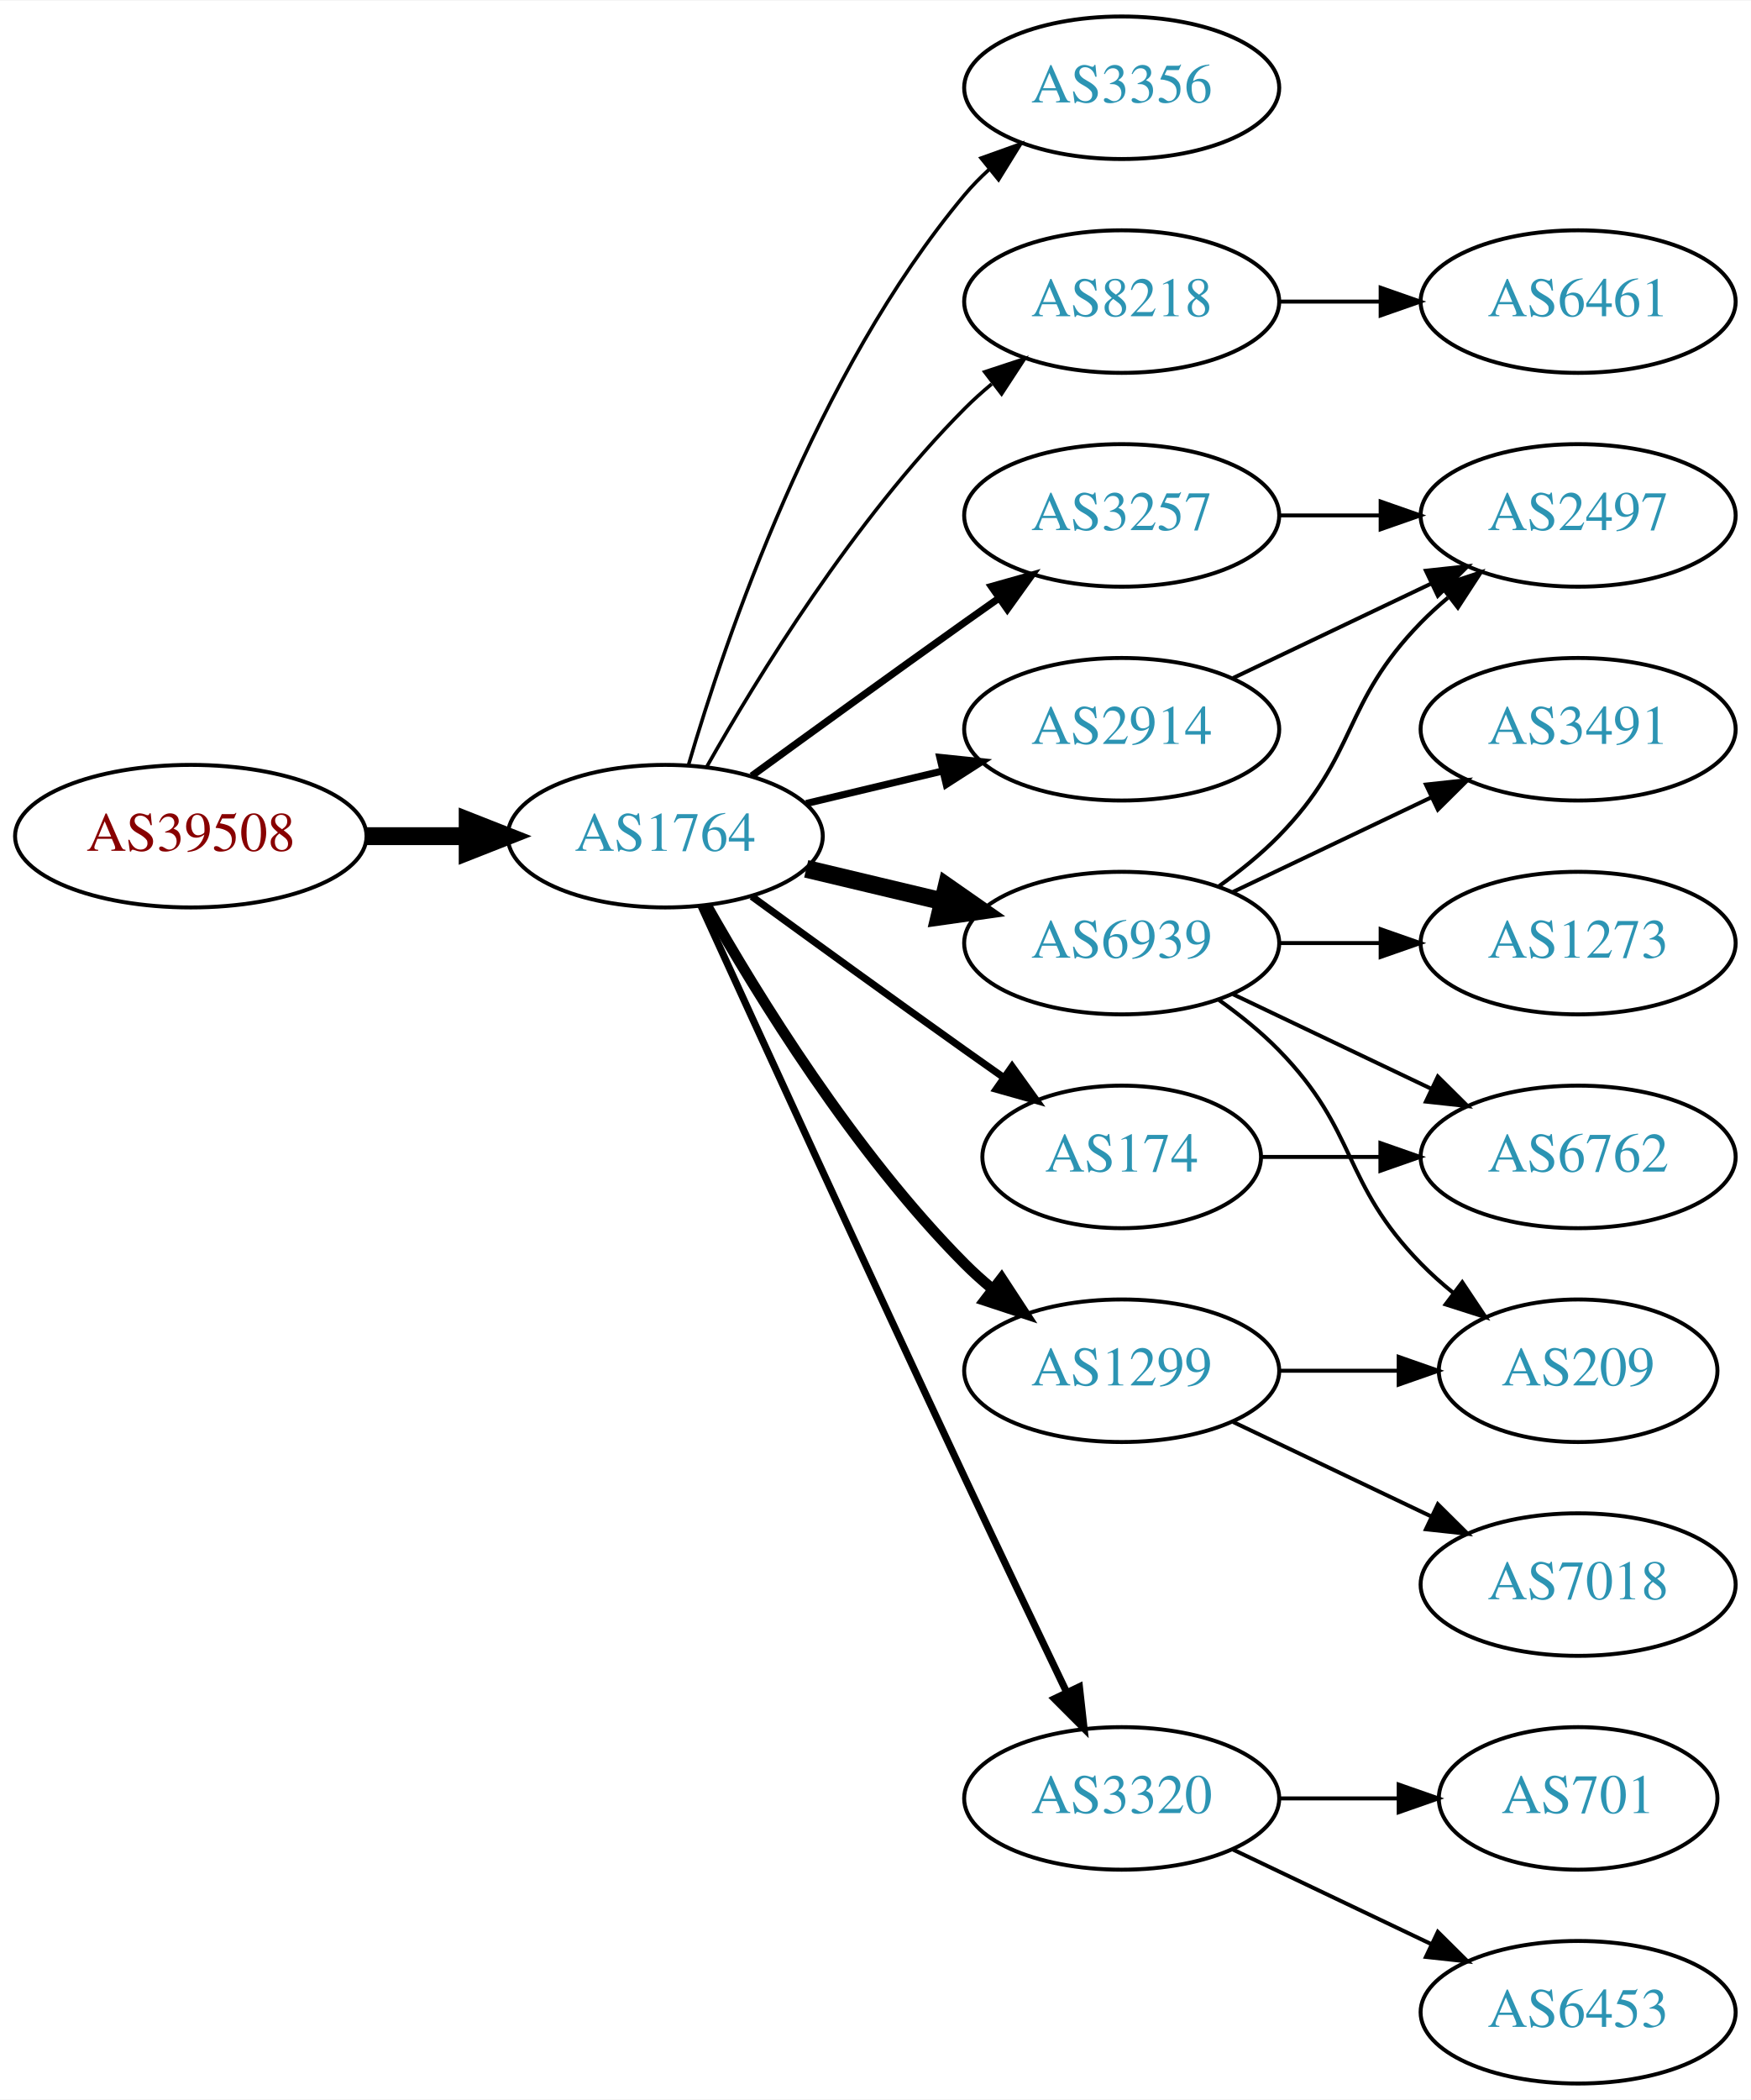
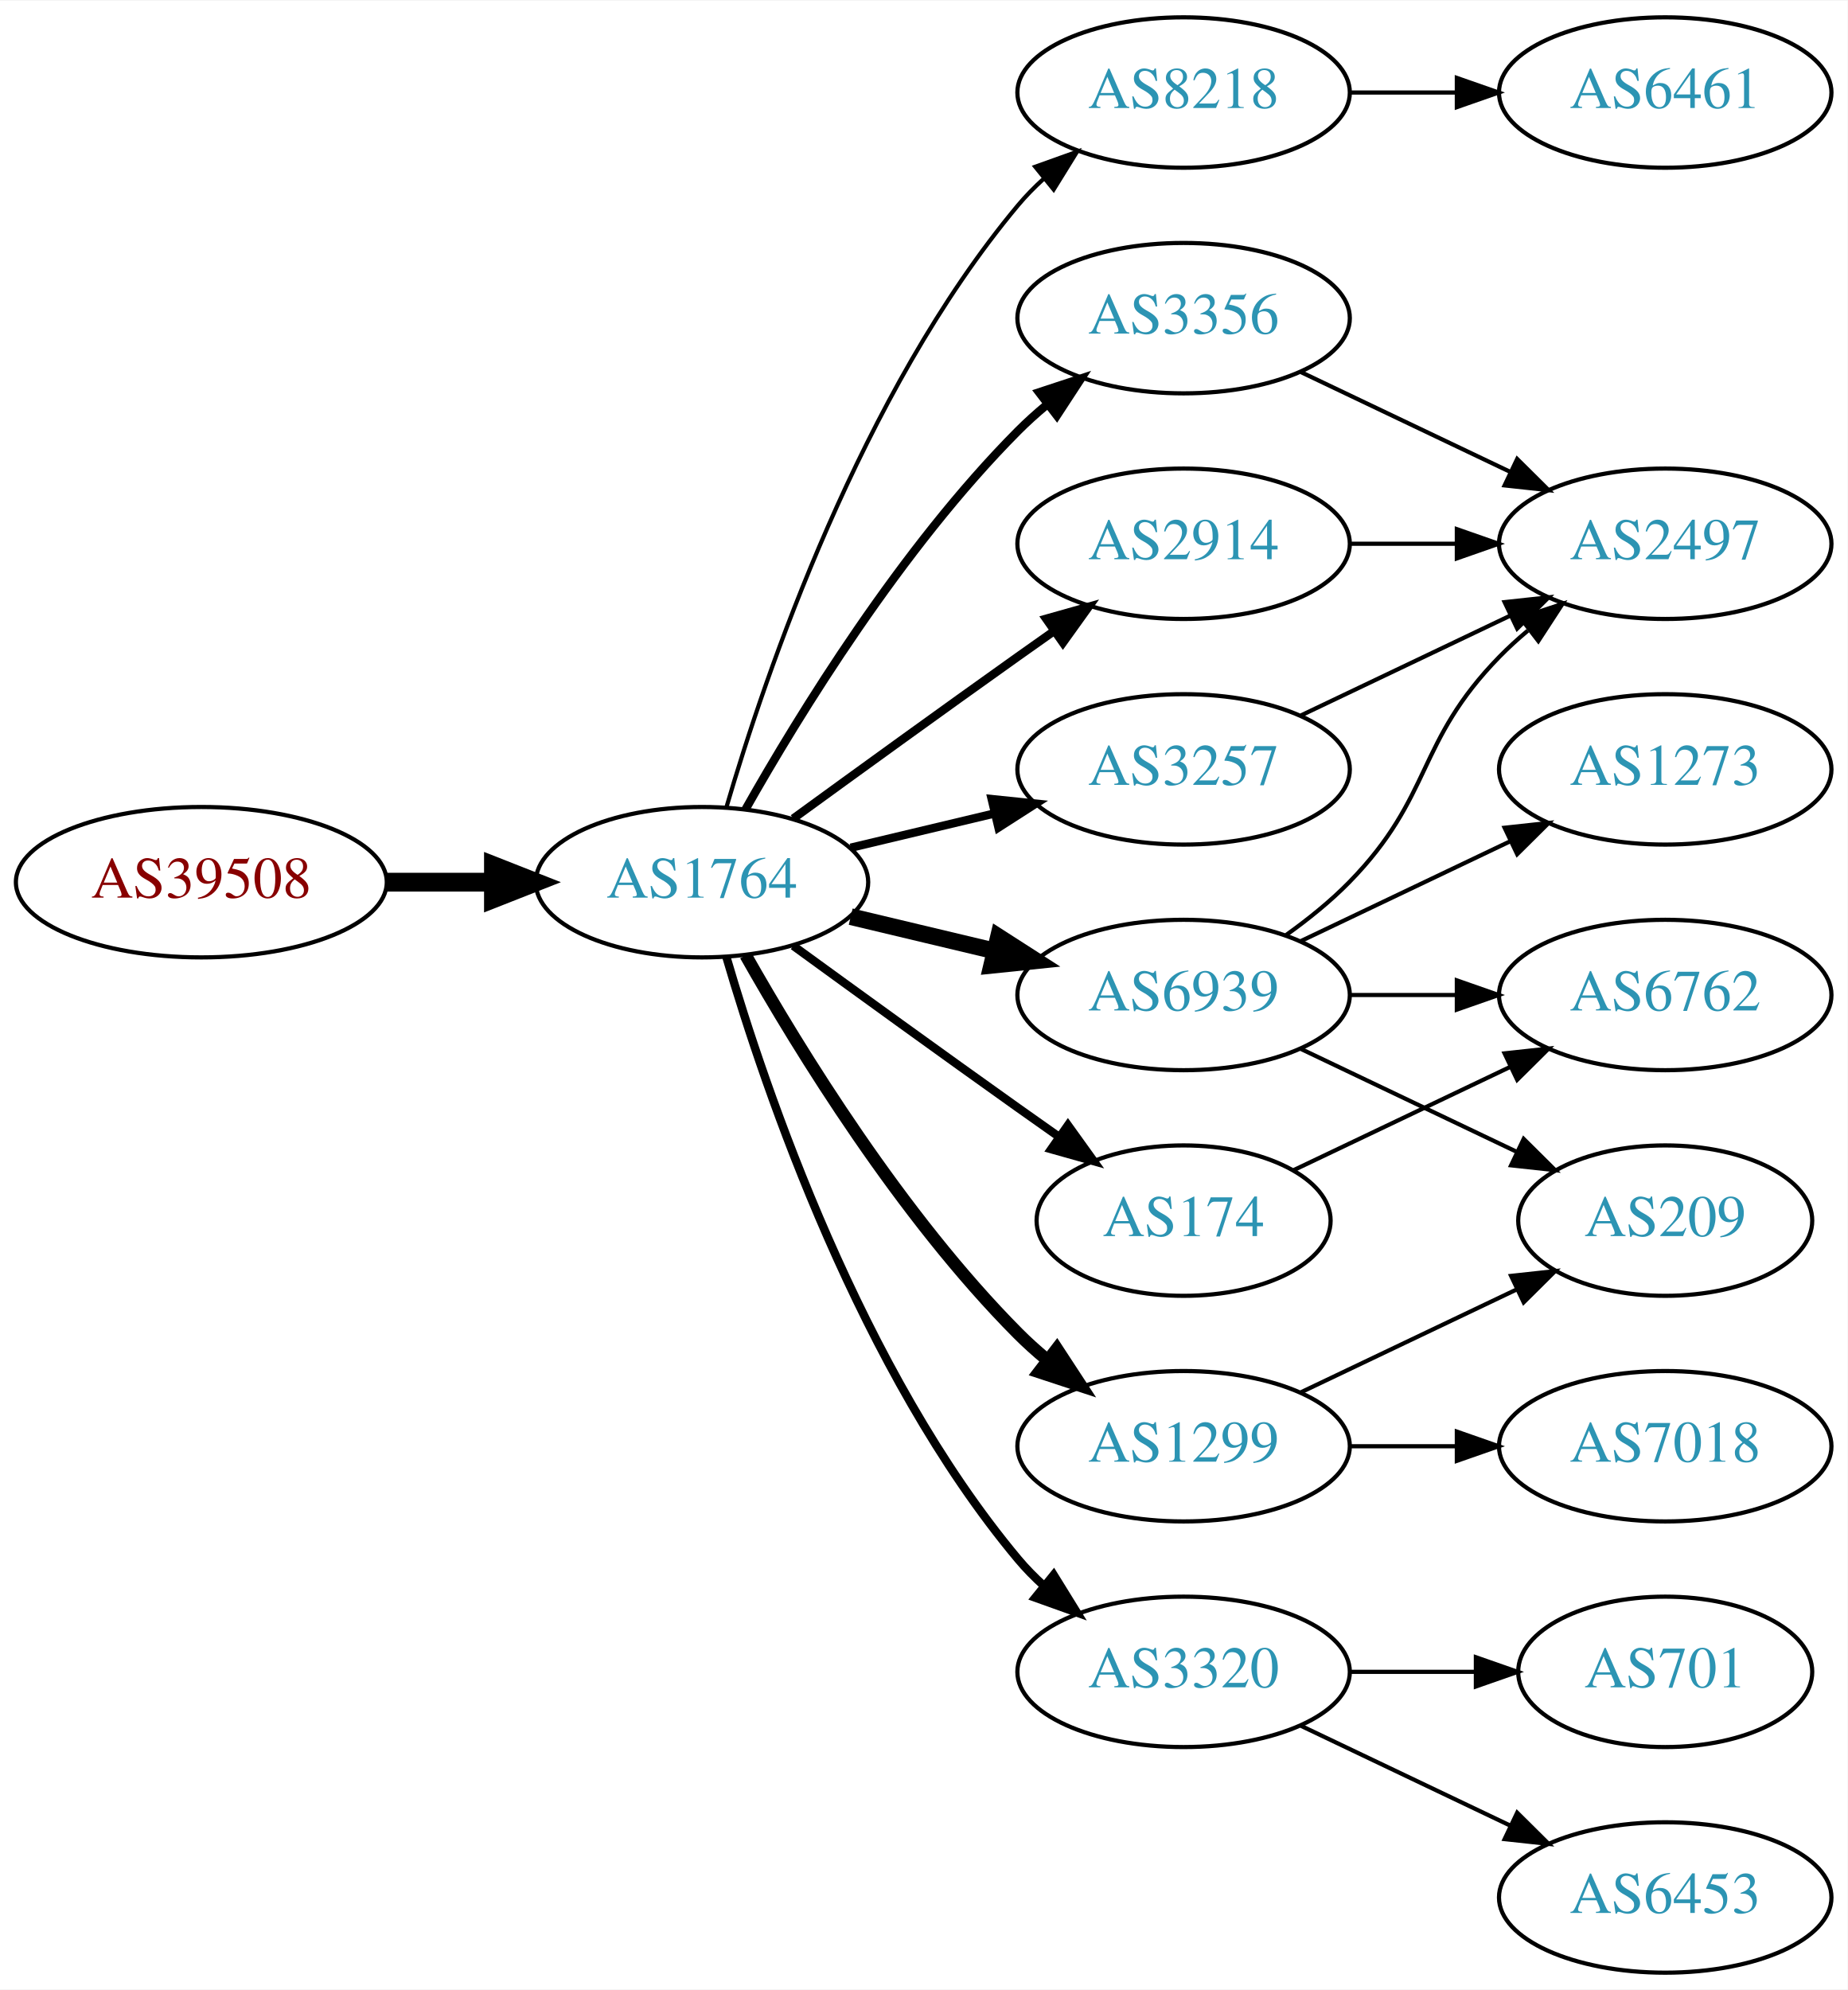
- <svg xmlns="http://www.w3.org/2000/svg" xmlns:xlink="http://www.w3.org/1999/xlink" width="442pt" height="530pt" viewBox="0.00 0.00 442.27 530.00">
-   <g id="graph0" class="graph" transform="scale(1 1) rotate(0) translate(4 526)">
-     <polygon fill="white" stroke="none" points="-4,4 -4,-526 438.271,-526 438.271,4 -4,4" />
+ <svg xmlns="http://www.w3.org/2000/svg" xmlns:xlink="http://www.w3.org/1999/xlink" width="442pt" height="476pt" viewBox="0.00 0.00 442.27 476.00">
+   <g id="graph0" class="graph" transform="scale(1 1) rotate(0) translate(4 472)">
+     <polygon fill="white" stroke="none" points="-4,4 -4,-472 438.271,-472 438.271,4 -4,4" />
    <g id="node1" class="node">
      <g id="a_node1">
        <a xlink:href="/asn/39508" xlink:title="AS39508 ~ AXIANS ICT Austria GmbH [AT]">
-           <ellipse fill="#ffffff" stroke="black" cx="44.196" cy="-315" rx="44.393" ry="18" />
-           <text text-anchor="middle" x="44.196" y="-311.3" font-family="Times,serif" font-size="14.00" fill="#880000">AS39508</text>
+           <ellipse fill="#ffffff" stroke="black" cx="44.196" cy="-261" rx="44.393" ry="18" />
+           <text text-anchor="middle" x="44.196" y="-257.3" font-family="Times,serif" font-size="14.00" fill="#880000">AS39508</text>
        </a>
      </g>
    </g>
    <g id="node2" class="node">
      <g id="a_node2">
        <a xlink:href="/asn/1764" xlink:title="AS1764 ~ NEXTLAYER-AS [AT]">
-           <ellipse fill="#ffffff" stroke="black" cx="164.039" cy="-315" rx="39.794" ry="18" />
-           <text text-anchor="middle" x="164.039" y="-311.3" font-family="Times,serif" font-size="14.00" fill="#2c94b3">AS1764</text>
+           <ellipse fill="#ffffff" stroke="black" cx="164.039" cy="-261" rx="39.794" ry="18" />
+           <text text-anchor="middle" x="164.039" y="-257.3" font-family="Times,serif" font-size="14.00" fill="#2c94b3">AS1764</text>
        </a>
      </g>
    </g>
    <g id="edge1" class="edge">
-       <path fill="none" stroke="black" stroke-width="4.5" d="M88.407,-315C96.72,-315 105.482,-315 113.965,-315" />
-       <polygon fill="black" stroke="black" stroke-width="4.5" points="114.123,-318.938 124.123,-315 114.123,-311.063 114.123,-318.938" />
+       <path fill="none" stroke="black" stroke-width="4.5" d="M88.407,-261C96.72,-261 105.482,-261 113.965,-261" />
+       <polygon fill="black" stroke="black" stroke-width="4.5" points="114.123,-264.938 124.123,-261 114.123,-257.063 114.123,-264.938" />
    </g>
    <g id="node3" class="node">
      <g id="a_node3">
-         <a xlink:href="/asn/3356" xlink:title="AS3356 ~ Level 3 Parent, LLC [US]">
-           <ellipse fill="#ffffff" stroke="black" cx="279.332" cy="-504" rx="39.794" ry="18" />
-           <text text-anchor="middle" x="279.332" y="-500.3" font-family="Times,serif" font-size="14.00" fill="#2c94b3">AS3356</text>
-         </a>
-       </g>
-     </g>
-     <g id="edge2" class="edge">
-       <path fill="none" stroke="black" stroke-width="0.9" d="M169.913,-333.002C179.227,-364.844 202.043,-431.981 239.685,-477 241.555,-479.237 243.654,-481.374 245.88,-483.396" />
-       <polygon fill="black" stroke="black" stroke-width="0.9" points="243.823,-486.234 253.799,-489.804 248.227,-480.793 243.823,-486.234" />
-     </g>
-     <g id="node4" class="node">
-       <g id="a_node4">
        <a xlink:href="/asn/8218" xlink:title="AS8218 ~ legacy Neotelecoms [FR]">
          <ellipse fill="#ffffff" stroke="black" cx="279.332" cy="-450" rx="39.794" ry="18" />
          <text text-anchor="middle" x="279.332" y="-446.3" font-family="Times,serif" font-size="14.00" fill="#2c94b3">AS8218</text>
        </a>
      </g>
    </g>
+     <g id="edge2" class="edge">
+       <path fill="none" stroke="black" d="M169.913,-279.002C179.227,-310.844 202.043,-377.981 239.685,-423 241.555,-425.237 243.654,-427.374 245.88,-429.396" />
+       <polygon fill="black" stroke="black" points="243.823,-432.234 253.799,-435.804 248.227,-426.793 243.823,-432.234" />
+     </g>
+     <g id="node4" class="node">
+       <g id="a_node4">
+         <a xlink:href="/asn/3356" xlink:title="AS3356 ~ Level 3 Parent, LLC [US]">
+           <ellipse fill="#ffffff" stroke="black" cx="279.332" cy="-396" rx="39.794" ry="18" />
+           <text text-anchor="middle" x="279.332" y="-392.3" font-family="Times,serif" font-size="14.00" fill="#2c94b3">AS3356</text>
+         </a>
+       </g>
+     </g>
    <g id="edge3" class="edge">
-       <path fill="none" stroke="black" stroke-width="0.9" d="M174.498,-332.49C187.28,-355.096 211.712,-394.886 239.685,-423 241.796,-425.121 244.092,-427.188 246.477,-429.171" />
-       <polygon fill="black" stroke="black" stroke-width="0.9" points="244.73,-432.242 254.793,-435.556 248.993,-426.69 244.73,-432.242" />
+       <path fill="none" stroke="black" stroke-width="2" d="M174.498,-278.49C187.28,-301.096 211.712,-340.886 239.685,-369 241.796,-371.121 244.092,-373.188 246.477,-375.171" />
+       <polygon fill="black" stroke="black" stroke-width="2" points="244.73,-378.242 254.793,-381.556 248.993,-372.69 244.73,-378.242" />
    </g>
    <g id="node5" class="node">
      <g id="a_node5">
-         <a xlink:href="/asn/6939" xlink:title="AS6939 ~ Hurricane Electric LLC [US]">
-           <ellipse fill="#ffffff" stroke="black" cx="279.332" cy="-288" rx="39.794" ry="18" />
-           <text text-anchor="middle" x="279.332" y="-284.3" font-family="Times,serif" font-size="14.00" fill="#2c94b3">AS6939</text>
+         <a xlink:href="/asn/174" xlink:title="AS174 ~ Cogent Communications [US]">
+           <ellipse fill="#ffffff" stroke="black" cx="279.332" cy="-180" rx="35.194" ry="18" />
+           <text text-anchor="middle" x="279.332" y="-176.3" font-family="Times,serif" font-size="14.00" fill="#2c94b3">AS174</text>
        </a>
      </g>
    </g>
    <g id="edge4" class="edge">
-       <path fill="none" stroke="black" stroke-width="4.5" d="M199.646,-306.752C210.517,-304.162 222.671,-301.265 234.114,-298.538" />
-       <polygon fill="black" stroke="black" stroke-width="4.5" points="235.122,-302.346 243.936,-296.197 233.296,-294.685 235.122,-302.346" />
+       <path fill="none" stroke="black" stroke-width="2" d="M185.887,-245.778C200.821,-234.909 221.435,-219.975 239.685,-207 242.895,-204.718 246.264,-202.339 249.619,-199.982" />
+       <polygon fill="black" stroke="black" stroke-width="2" points="251.647,-202.834 257.83,-194.23 247.631,-197.101 251.647,-202.834" />
    </g>
    <g id="node6" class="node">
      <g id="a_node6">
-         <a xlink:href="/asn/1299" xlink:title="AS1299 ~ Telia Carrier [EU]">
-           <ellipse fill="#ffffff" stroke="black" cx="279.332" cy="-180" rx="39.794" ry="18" />
-           <text text-anchor="middle" x="279.332" y="-176.3" font-family="Times,serif" font-size="14.00" fill="#2c94b3">AS1299</text>
+         <a xlink:href="/asn/3320" xlink:title="AS3320 ~ DTAG [DE]">
+           <ellipse fill="#ffffff" stroke="black" cx="279.332" cy="-72" rx="39.794" ry="18" />
+           <text text-anchor="middle" x="279.332" y="-68.3" font-family="Times,serif" font-size="14.00" fill="#2c94b3">AS3320</text>
        </a>
      </g>
    </g>
    <g id="edge5" class="edge">
-       <path fill="none" stroke="black" stroke-width="2.7" d="M174.498,-297.51C187.28,-274.904 211.712,-235.114 239.685,-207 241.796,-204.879 244.092,-202.812 246.477,-200.829" />
-       <polygon fill="black" stroke="black" stroke-width="2.7" points="248.993,-203.31 254.793,-194.444 244.73,-197.758 248.993,-203.31" />
+       <path fill="none" stroke="black" stroke-width="2" d="M169.913,-242.998C179.227,-211.156 202.043,-144.019 239.685,-99 241.555,-96.763 243.654,-94.626 245.88,-92.604" />
+       <polygon fill="black" stroke="black" stroke-width="2" points="248.227,-95.207 253.799,-86.196 243.823,-89.766 248.227,-95.207" />
    </g>
    <g id="node7" class="node">
      <g id="a_node7">
-         <a xlink:href="/asn/174" xlink:title="AS174 ~ Cogent Communications [US]">
-           <ellipse fill="#ffffff" stroke="black" cx="279.332" cy="-234" rx="35.194" ry="18" />
-           <text text-anchor="middle" x="279.332" y="-230.3" font-family="Times,serif" font-size="14.00" fill="#2c94b3">AS174</text>
+         <a xlink:href="/asn/6939" xlink:title="AS6939 ~ Hurricane Electric LLC [US]">
+           <ellipse fill="#ffffff" stroke="black" cx="279.332" cy="-234" rx="39.794" ry="18" />
+           <text text-anchor="middle" x="279.332" y="-230.3" font-family="Times,serif" font-size="14.00" fill="#2c94b3">AS6939</text>
        </a>
      </g>
    </g>
    <g id="edge6" class="edge">
-       <path fill="none" stroke="black" stroke-width="1.8" d="M185.887,-299.778C200.821,-288.909 221.435,-273.975 239.685,-261 242.895,-258.718 246.264,-256.339 249.619,-253.982" />
-       <polygon fill="black" stroke="black" stroke-width="1.8" points="251.647,-256.834 257.83,-248.23 247.631,-251.101 251.647,-256.834" />
+       <path fill="none" stroke="black" stroke-width="4" d="M199.646,-252.752C210.517,-250.162 222.671,-247.265 234.114,-244.538" />
+       <polygon fill="black" stroke="black" stroke-width="4" points="235.02,-247.92 243.936,-242.197 233.397,-241.111 235.02,-247.92" />
    </g>
    <g id="node8" class="node">
      <g id="a_node8">
-         <a xlink:href="/asn/3257" xlink:title="AS3257 ~ GTT [DE]">
-           <ellipse fill="#ffffff" stroke="black" cx="279.332" cy="-396" rx="39.794" ry="18" />
-           <text text-anchor="middle" x="279.332" y="-392.3" font-family="Times,serif" font-size="14.00" fill="#2c94b3">AS3257</text>
-         </a>
-       </g>
-     </g>
-     <g id="edge7" class="edge">
-       <path fill="none" stroke="black" stroke-width="1.8" d="M185.887,-330.222C200.821,-341.091 221.435,-356.025 239.685,-369 242.506,-371.005 245.449,-373.085 248.397,-375.159" />
-       <polygon fill="black" stroke="black" stroke-width="1.8" points="246.424,-378.05 256.621,-380.926 250.443,-372.319 246.424,-378.05" />
-     </g>
-     <g id="node9" class="node">
-       <g id="a_node9">
        <a xlink:href="/asn/2914" xlink:title="AS2914 ~ NTT America, Inc. [US]">
          <ellipse fill="#ffffff" stroke="black" cx="279.332" cy="-342" rx="39.794" ry="18" />
          <text text-anchor="middle" x="279.332" y="-338.3" font-family="Times,serif" font-size="14.00" fill="#2c94b3">AS2914</text>
        </a>
      </g>
    </g>
+     <g id="edge7" class="edge">
+       <path fill="none" stroke="black" stroke-width="2" d="M185.887,-276.222C200.821,-287.091 221.435,-302.025 239.685,-315 242.506,-317.005 245.449,-319.085 248.397,-321.159" />
+       <polygon fill="black" stroke="black" stroke-width="2" points="246.424,-324.05 256.621,-326.926 250.443,-318.319 246.424,-324.05" />
+     </g>
+     <g id="node9" class="node">
+       <g id="a_node9">
+         <a xlink:href="/asn/1299" xlink:title="AS1299 ~ Telia Carrier [EU]">
+           <ellipse fill="#ffffff" stroke="black" cx="279.332" cy="-126" rx="39.794" ry="18" />
+           <text text-anchor="middle" x="279.332" y="-122.3" font-family="Times,serif" font-size="14.00" fill="#2c94b3">AS1299</text>
+         </a>
+       </g>
+     </g>
    <g id="edge8" class="edge">
-       <path fill="none" stroke="black" stroke-width="1.8" d="M199.646,-323.248C210.517,-325.838 222.671,-328.735 234.114,-331.462" />
-       <polygon fill="black" stroke="black" stroke-width="1.8" points="233.397,-334.889 243.936,-333.803 235.02,-328.08 233.397,-334.889" />
+       <path fill="none" stroke="black" stroke-width="3" d="M174.498,-243.51C187.28,-220.904 211.712,-181.114 239.685,-153 241.796,-150.879 244.092,-148.812 246.477,-146.829" />
+       <polygon fill="black" stroke="black" stroke-width="3" points="248.993,-149.31 254.793,-140.444 244.73,-143.758 248.993,-149.31" />
    </g>
    <g id="node10" class="node">
      <g id="a_node10">
-         <a xlink:href="/asn/3320" xlink:title="AS3320 ~ DTAG [DE]">
-           <ellipse fill="#ffffff" stroke="black" cx="279.332" cy="-72" rx="39.794" ry="18" />
-           <text text-anchor="middle" x="279.332" y="-68.3" font-family="Times,serif" font-size="14.00" fill="#2c94b3">AS3320</text>
+         <a xlink:href="/asn/3257" xlink:title="AS3257 ~ GTT [DE]">
+           <ellipse fill="#ffffff" stroke="black" cx="279.332" cy="-288" rx="39.794" ry="18" />
+           <text text-anchor="middle" x="279.332" y="-284.3" font-family="Times,serif" font-size="14.00" fill="#2c94b3">AS3257</text>
        </a>
      </g>
    </g>
    <g id="edge9" class="edge">
-       <path fill="none" stroke="black" stroke-width="1.8" d="M173.026,-297.464C186.602,-267.704 215.099,-205.43 239.685,-153 248.176,-134.892 257.868,-114.579 265.422,-98.825" />
-       <polygon fill="black" stroke="black" stroke-width="1.8" points="268.647,-100.195 269.82,-89.665 262.337,-97.165 268.647,-100.195" />
+       <path fill="none" stroke="black" stroke-width="2" d="M199.646,-269.248C210.517,-271.838 222.671,-274.735 234.114,-277.462" />
+       <polygon fill="black" stroke="black" stroke-width="2" points="233.397,-280.889 243.936,-279.803 235.02,-274.08 233.397,-280.889" />
    </g>
    <g id="node11" class="node">
      <g id="a_node11">
        <a xlink:href="/asn/6461" xlink:title="AS6461 ~ Zayo Bandwidth [US]">
          <ellipse fill="#ffffff" stroke="black" cx="394.625" cy="-450" rx="39.794" ry="18" />
          <text text-anchor="middle" x="394.625" y="-446.3" font-family="Times,serif" font-size="14.00" fill="#2c94b3">AS6461</text>
        </a>
      </g>
    </g>
    <g id="edge10" class="edge">
      <path fill="none" stroke="black" d="M319.004,-450C327.207,-450 335.971,-450 344.503,-450" />
      <polygon fill="black" stroke="black" points="344.742,-453.5 354.742,-450 344.742,-446.5 344.742,-453.5" />
    </g>
+     <g id="node16" class="node">
+       <g id="a_node16">
+         <a xlink:href="/asn/2497" xlink:title="AS2497 ~ Internet Initiative Japan Inc. [JP]">
+           <ellipse fill="#ffffff" stroke="black" cx="394.625" cy="-342" rx="39.794" ry="18" />
+           <text text-anchor="middle" x="394.625" y="-338.3" font-family="Times,serif" font-size="14.00" fill="#2c94b3">AS2497</text>
+         </a>
+       </g>
+     </g>
+     <g id="edge18" class="edge">
+       <path fill="none" stroke="black" d="M307.468,-383.066C322.462,-375.919 341.283,-366.948 357.506,-359.215" />
+       <polygon fill="black" stroke="black" points="359.188,-362.291 366.71,-354.829 356.177,-355.972 359.188,-362.291" />
+     </g>
    <g id="node12" class="node">
      <g id="a_node12">
-         <a xlink:href="/asn/2497" xlink:title="AS2497 ~ Internet Initiative Japan Inc. [JP]">
-           <ellipse fill="#ffffff" stroke="black" cx="394.625" cy="-396" rx="39.794" ry="18" />
-           <text text-anchor="middle" x="394.625" y="-392.3" font-family="Times,serif" font-size="14.00" fill="#2c94b3">AS2497</text>
+         <a xlink:href="/asn/6762" xlink:title="AS6762 ~ TELECOM ITALIA SPARKLE S.p.A. [IT]">
+           <ellipse fill="#ffffff" stroke="black" cx="394.625" cy="-234" rx="39.794" ry="18" />
+           <text text-anchor="middle" x="394.625" y="-230.3" font-family="Times,serif" font-size="14.00" fill="#2c94b3">AS6762</text>
        </a>
      </g>
    </g>
    <g id="edge11" class="edge">
-       <path fill="none" stroke="black" d="M303.926,-302.389C309.182,-306.148 314.513,-310.437 318.978,-315 339.151,-335.617 334.806,-348.383 354.978,-369 357.071,-371.139 359.354,-373.218 361.731,-375.21" />
-       <polygon fill="black" stroke="black" points="359.974,-378.275 370.031,-381.611 364.249,-372.732 359.974,-378.275" />
+       <path fill="none" stroke="black" d="M305.757,-192.119C321.059,-199.413 340.783,-208.814 357.665,-216.86" />
+       <polygon fill="black" stroke="black" points="356.172,-220.026 366.705,-221.169 359.184,-213.707 356.172,-220.026" />
    </g>
    <g id="node13" class="node">
      <g id="a_node13">
+         <a xlink:href="/asn/701" xlink:title="AS701 ~ UUNET [US]">
+           <ellipse fill="#ffffff" stroke="black" cx="394.625" cy="-72" rx="35.194" ry="18" />
+           <text text-anchor="middle" x="394.625" y="-68.3" font-family="Times,serif" font-size="14.00" fill="#2c94b3">AS701</text>
+         </a>
+       </g>
+     </g>
+     <g id="edge12" class="edge">
+       <path fill="none" stroke="black" d="M319.004,-72C328.709,-72 339.2,-72 349.163,-72" />
+       <polygon fill="black" stroke="black" points="349.299,-75.5 359.299,-72 349.299,-68.5 349.299,-75.5" />
+     </g>
+     <g id="node14" class="node">
+       <g id="a_node14">
+         <a xlink:href="/asn/6453" xlink:title="AS6453 ~ TATA COMMUNICATIONS (AMERICA) INC [US]">
+           <ellipse fill="#ffffff" stroke="black" cx="394.625" cy="-18" rx="39.794" ry="18" />
+           <text text-anchor="middle" x="394.625" y="-14.3" font-family="Times,serif" font-size="14.00" fill="#2c94b3">AS6453</text>
+         </a>
+       </g>
+     </g>
+     <g id="edge13" class="edge">
+       <path fill="none" stroke="black" d="M307.468,-59.066C322.462,-51.919 341.283,-42.948 357.506,-35.215" />
+       <polygon fill="black" stroke="black" points="359.188,-38.291 366.71,-30.829 356.177,-31.972 359.188,-38.291" />
+     </g>
+     <g id="edge15" class="edge">
+       <path fill="none" stroke="black" d="M319.004,-234C327.207,-234 335.971,-234 344.503,-234" />
+       <polygon fill="black" stroke="black" points="344.742,-237.5 354.742,-234 344.742,-230.5 344.742,-237.5" />
+     </g>
+     <g id="node15" class="node">
+       <g id="a_node15">
+         <a xlink:href="/asn/1273" xlink:title="AS1273 ~ Vodafone Group PLC [EU]">
+           <ellipse fill="#ffffff" stroke="black" cx="394.625" cy="-288" rx="39.794" ry="18" />
+           <text text-anchor="middle" x="394.625" y="-284.3" font-family="Times,serif" font-size="14.00" fill="#2c94b3">AS1273</text>
+         </a>
+       </g>
+     </g>
+     <g id="edge14" class="edge">
+       <path fill="none" stroke="black" d="M307.468,-246.934C322.462,-254.081 341.283,-263.052 357.506,-270.785" />
+       <polygon fill="black" stroke="black" points="356.177,-274.028 366.71,-275.171 359.188,-267.709 356.177,-274.028" />
+     </g>
+     <g id="edge16" class="edge">
+       <path fill="none" stroke="black" d="M303.926,-248.389C309.182,-252.148 314.513,-256.437 318.978,-261 339.151,-281.617 334.806,-294.383 354.978,-315 357.071,-317.139 359.354,-319.218 361.731,-321.21" />
+       <polygon fill="black" stroke="black" points="359.974,-324.275 370.031,-327.611 364.249,-318.732 359.974,-324.275" />
+     </g>
+     <g id="node17" class="node">
+       <g id="a_node17">
        <a xlink:href="/asn/209" xlink:title="AS209 ~ CenturyLink Communications, LLC [US]">
          <ellipse fill="#ffffff" stroke="black" cx="394.625" cy="-180" rx="35.194" ry="18" />
          <text text-anchor="middle" x="394.625" y="-176.3" font-family="Times,serif" font-size="14.00" fill="#2c94b3">AS209</text>
        </a>
      </g>
    </g>
-     <g id="edge12" class="edge">
-       <path fill="none" stroke="black" d="M303.926,-273.611C309.182,-269.852 314.513,-265.563 318.978,-261 339.151,-240.383 334.806,-227.617 354.978,-207 357.457,-204.466 360.204,-202.017 363.056,-199.696" />
-       <polygon fill="black" stroke="black" points="365.359,-202.343 371.242,-193.532 361.148,-196.752 365.359,-202.343" />
-     </g>
-     <g id="node14" class="node">
-       <g id="a_node14">
-         <a xlink:href="/asn/1273" xlink:title="AS1273 ~ Vodafone Group PLC [EU]">
-           <ellipse fill="#ffffff" stroke="black" cx="394.625" cy="-288" rx="39.794" ry="18" />
-           <text text-anchor="middle" x="394.625" y="-284.3" font-family="Times,serif" font-size="14.00" fill="#2c94b3">AS1273</text>
-         </a>
-       </g>
-     </g>
-     <g id="edge13" class="edge">
-       <path fill="none" stroke="black" d="M319.004,-288C327.207,-288 335.971,-288 344.503,-288" />
-       <polygon fill="black" stroke="black" points="344.742,-291.5 354.742,-288 344.742,-284.5 344.742,-291.5" />
-     </g>
-     <g id="node15" class="node">
-       <g id="a_node15">
-         <a xlink:href="/asn/3491" xlink:title="AS3491 ~ PCCW Global, Inc. [US]">
-           <ellipse fill="#ffffff" stroke="black" cx="394.625" cy="-342" rx="39.794" ry="18" />
-           <text text-anchor="middle" x="394.625" y="-338.3" font-family="Times,serif" font-size="14.00" fill="#2c94b3">AS3491</text>
-         </a>
-       </g>
-     </g>
-     <g id="edge14" class="edge">
-       <path fill="none" stroke="black" d="M307.468,-300.934C322.462,-308.081 341.283,-317.052 357.506,-324.785" />
-       <polygon fill="black" stroke="black" points="356.177,-328.028 366.71,-329.171 359.188,-321.709 356.177,-328.028" />
-     </g>
-     <g id="node16" class="node">
-       <g id="a_node16">
-         <a xlink:href="/asn/6762" xlink:title="AS6762 ~ TELECOM ITALIA SPARKLE S.p.A. [IT]">
-           <ellipse fill="#ffffff" stroke="black" cx="394.625" cy="-234" rx="39.794" ry="18" />
-           <text text-anchor="middle" x="394.625" y="-230.3" font-family="Times,serif" font-size="14.00" fill="#2c94b3">AS6762</text>
-         </a>
-       </g>
-     </g>
-     <g id="edge15" class="edge">
-       <path fill="none" stroke="black" d="M307.468,-275.066C322.462,-267.919 341.283,-258.948 357.506,-251.215" />
-       <polygon fill="black" stroke="black" points="359.188,-254.291 366.71,-246.829 356.177,-247.972 359.188,-254.291" />
-     </g>
-     <g id="edge16" class="edge">
-       <path fill="none" stroke="black" d="M319.004,-180C328.709,-180 339.2,-180 349.163,-180" />
-       <polygon fill="black" stroke="black" points="349.299,-183.5 359.299,-180 349.299,-176.5 349.299,-183.5" />
-     </g>
-     <g id="node17" class="node">
-       <g id="a_node17">
+     <g id="edge17" class="edge">
+       <path fill="none" stroke="black" d="M307.468,-221.066C322.9,-213.71 342.385,-204.423 358.92,-196.541" />
+       <polygon fill="black" stroke="black" points="360.741,-199.551 368.262,-192.089 357.729,-193.232 360.741,-199.551" />
+     </g>
+     <g id="edge20" class="edge">
+       <path fill="none" stroke="black" d="M319.004,-342C327.207,-342 335.971,-342 344.503,-342" />
+       <polygon fill="black" stroke="black" points="344.742,-345.5 354.742,-342 344.742,-338.5 344.742,-345.5" />
+     </g>
+     <g id="edge22" class="edge">
+       <path fill="none" stroke="black" d="M307.468,-138.934C322.9,-146.29 342.385,-155.577 358.92,-163.459" />
+       <polygon fill="black" stroke="black" points="357.729,-166.768 368.262,-167.911 360.741,-160.449 357.729,-166.768" />
+     </g>
+     <g id="node18" class="node">
+       <g id="a_node18">
        <a xlink:href="/asn/7018" xlink:title="AS7018 ~ AT&amp;T Services, Inc. [US]">
          <ellipse fill="#ffffff" stroke="black" cx="394.625" cy="-126" rx="39.794" ry="18" />
          <text text-anchor="middle" x="394.625" y="-122.3" font-family="Times,serif" font-size="14.00" fill="#2c94b3">AS7018</text>
        </a>
      </g>
    </g>
-     <g id="edge17" class="edge">
-       <path fill="none" stroke="black" d="M307.468,-167.066C322.462,-159.919 341.283,-150.948 357.506,-143.215" />
-       <polygon fill="black" stroke="black" points="359.188,-146.291 366.71,-138.829 356.177,-139.972 359.188,-146.291" />
-     </g>
-     <g id="edge18" class="edge">
-       <path fill="none" stroke="black" d="M314.631,-234C324.008,-234 334.358,-234 344.393,-234" />
-       <polygon fill="black" stroke="black" points="344.681,-237.5 354.681,-234 344.681,-230.5 344.681,-237.5" />
+     <g id="edge21" class="edge">
+       <path fill="none" stroke="black" d="M319.004,-126C327.207,-126 335.971,-126 344.503,-126" />
+       <polygon fill="black" stroke="black" points="344.742,-129.5 354.742,-126 344.742,-122.5 344.742,-129.5" />
    </g>
    <g id="edge19" class="edge">
-       <path fill="none" stroke="black" d="M319.004,-396C327.207,-396 335.971,-396 344.503,-396" />
-       <polygon fill="black" stroke="black" points="344.742,-399.5 354.742,-396 344.742,-392.5 344.742,-399.5" />
-     </g>
-     <g id="edge20" class="edge">
-       <path fill="none" stroke="black" d="M307.468,-354.934C322.462,-362.081 341.283,-371.052 357.506,-378.785" />
-       <polygon fill="black" stroke="black" points="356.177,-382.028 366.71,-383.171 359.188,-375.709 356.177,-382.028" />
-     </g>
-     <g id="node18" class="node">
-       <g id="a_node18">
-         <a xlink:href="/asn/6453" xlink:title="AS6453 ~ TATA COMMUNICATIONS (AMERICA) INC [US]">
-           <ellipse fill="#ffffff" stroke="black" cx="394.625" cy="-18" rx="39.794" ry="18" />
-           <text text-anchor="middle" x="394.625" y="-14.3" font-family="Times,serif" font-size="14.00" fill="#2c94b3">AS6453</text>
-         </a>
-       </g>
-     </g>
-     <g id="edge21" class="edge">
-       <path fill="none" stroke="black" d="M307.468,-59.066C322.462,-51.919 341.283,-42.948 357.506,-35.215" />
-       <polygon fill="black" stroke="black" points="359.188,-38.291 366.71,-30.829 356.177,-31.972 359.188,-38.291" />
-     </g>
-     <g id="node19" class="node">
-       <g id="a_node19">
-         <a xlink:href="/asn/701" xlink:title="AS701 ~ UUNET [US]">
-           <ellipse fill="#ffffff" stroke="black" cx="394.625" cy="-72" rx="35.194" ry="18" />
-           <text text-anchor="middle" x="394.625" y="-68.3" font-family="Times,serif" font-size="14.00" fill="#2c94b3">AS701</text>
-         </a>
-       </g>
-     </g>
-     <g id="edge22" class="edge">
-       <path fill="none" stroke="black" d="M319.004,-72C328.709,-72 339.2,-72 349.163,-72" />
-       <polygon fill="black" stroke="black" points="349.299,-75.5 359.299,-72 349.299,-68.5 349.299,-75.5" />
+       <path fill="none" stroke="black" d="M307.468,-300.934C322.462,-308.081 341.283,-317.052 357.506,-324.785" />
+       <polygon fill="black" stroke="black" points="356.177,-328.028 366.71,-329.171 359.188,-321.709 356.177,-328.028" />
    </g>
  </g>
</svg>
